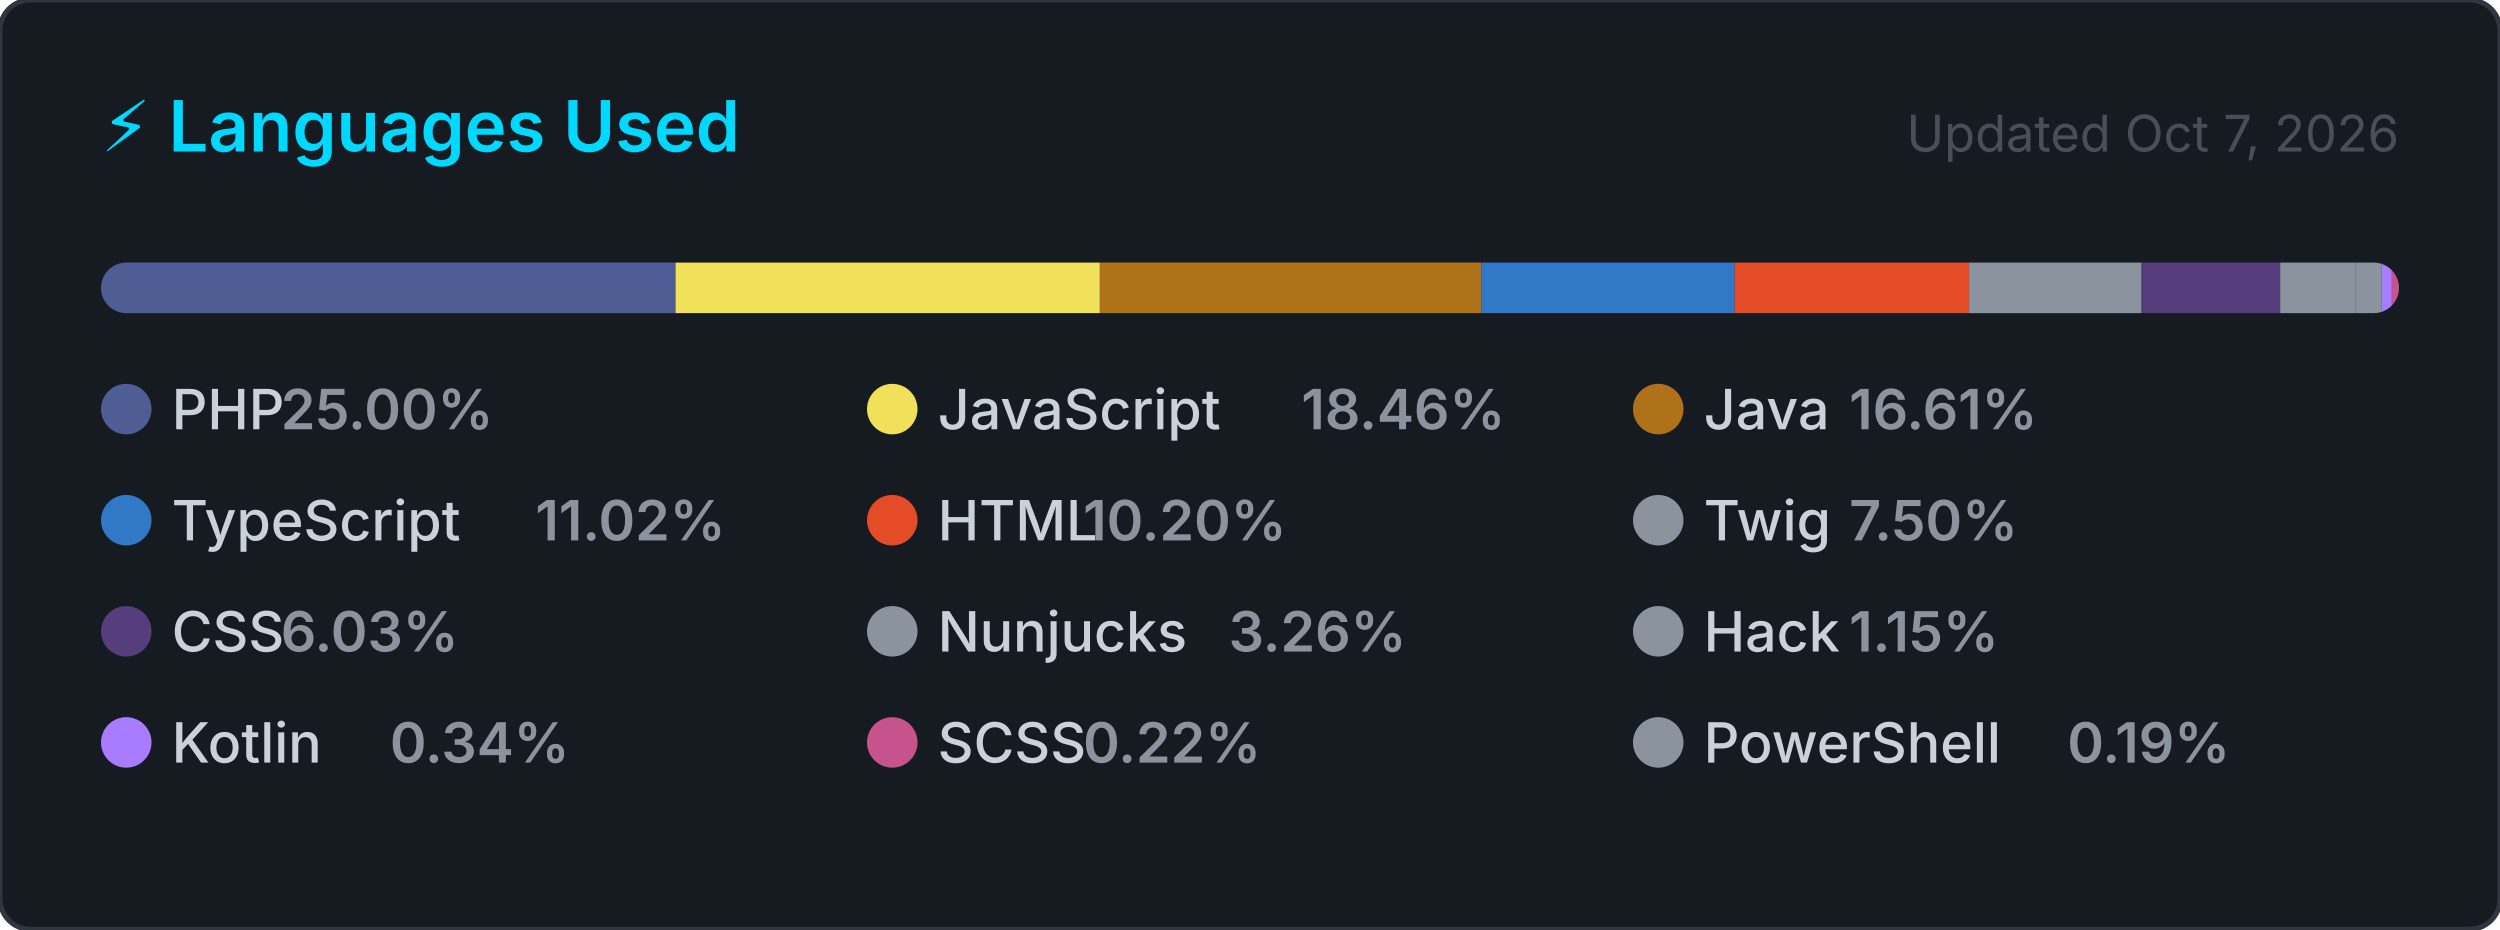
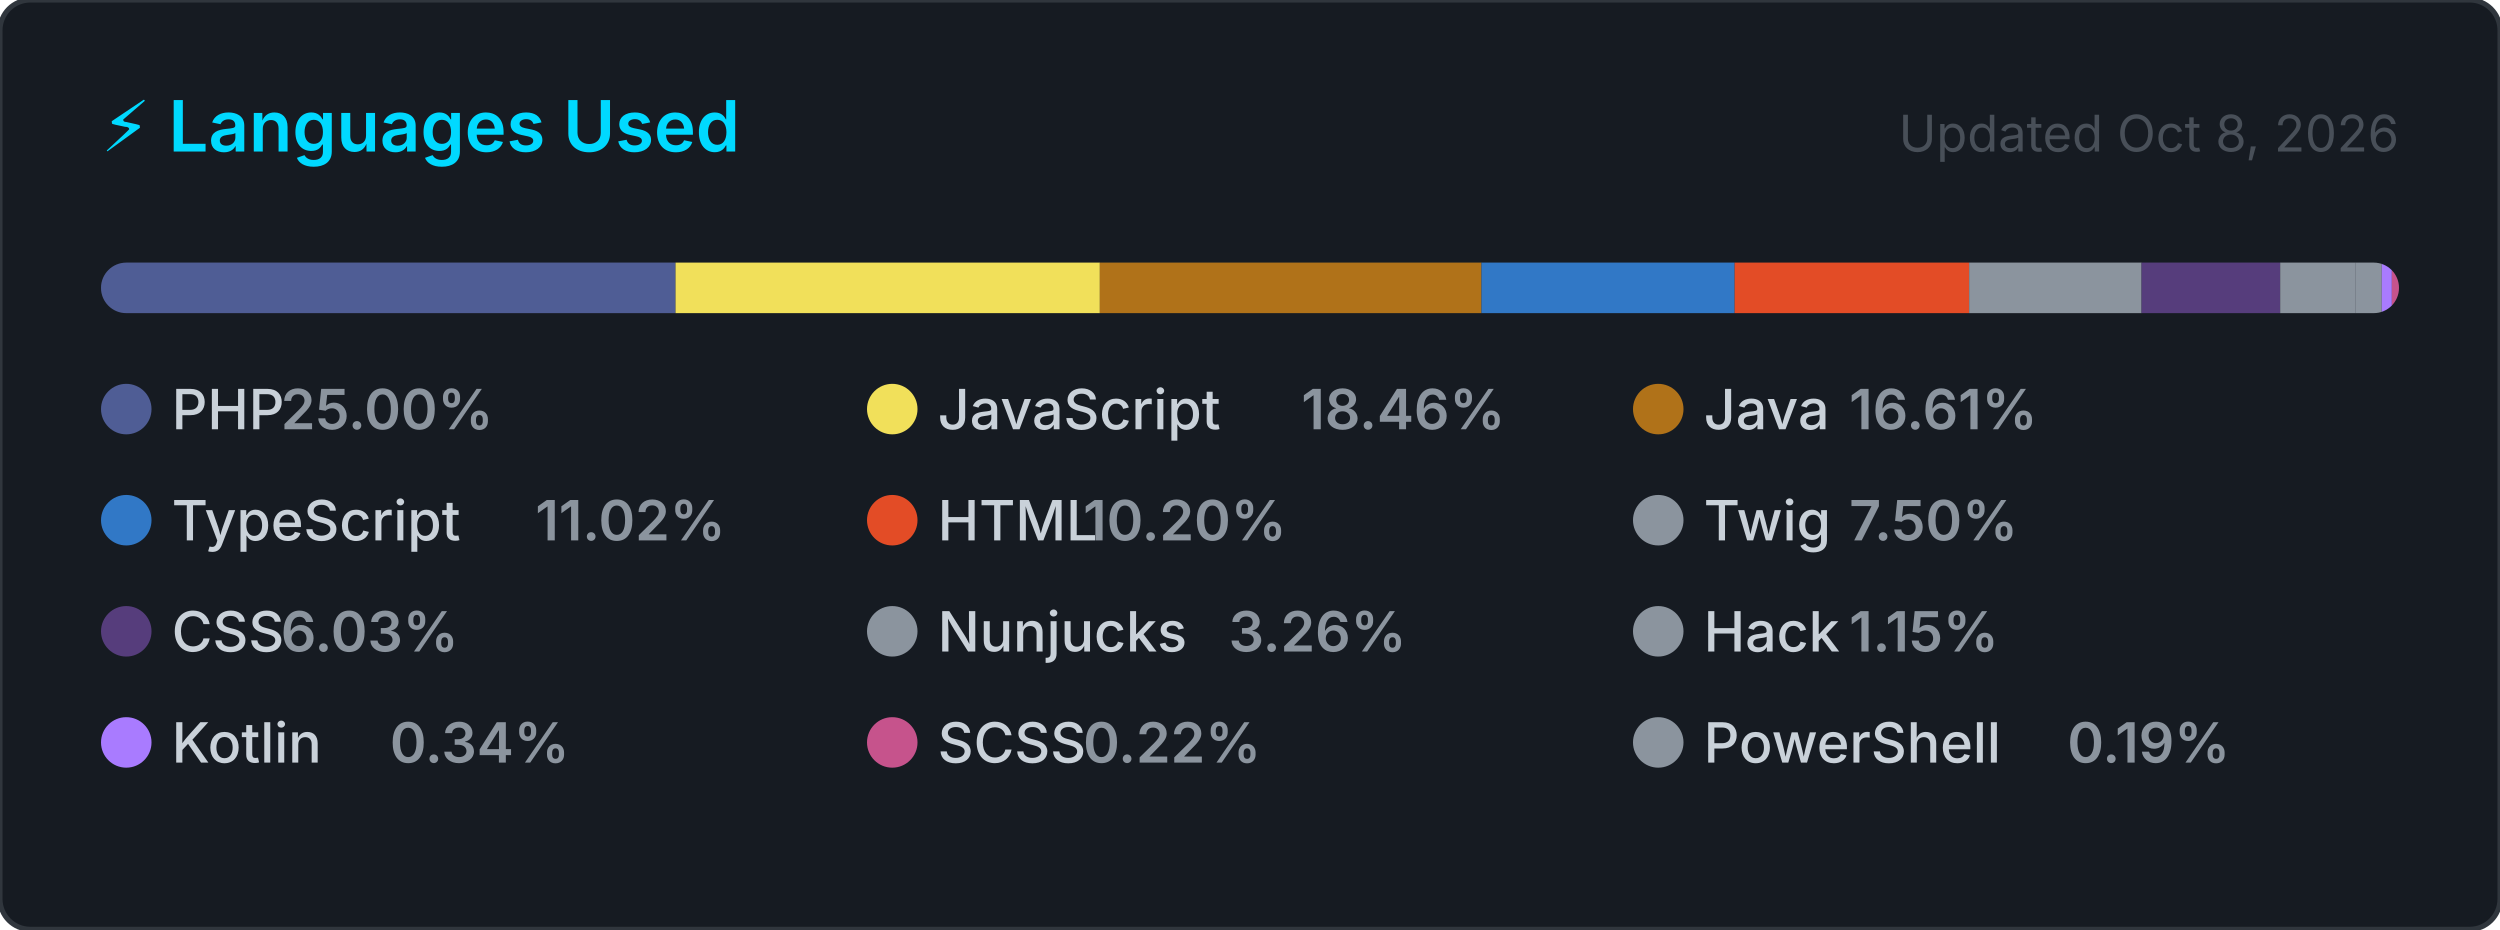
<svg xmlns="http://www.w3.org/2000/svg" width="495" height="184" viewBox="0 0 495 184" role="img" aria-label="Top programming languages for carlosrbl">
  <style>
    .card      { fill: #161b22; stroke: #30363d; stroke-width: 1; }
    .title     { font: 600 14px -apple-system, BlinkMacSystemFont, 'Segoe UI', sans-serif; fill: #00D9FF; }
    .updated   { font: 400 10px -apple-system, BlinkMacSystemFont, 'Segoe UI', sans-serif; fill: #484f58; }
    .lang-name { font: 500 11px -apple-system, BlinkMacSystemFont, 'Segoe UI', sans-serif; fill: #c9d1d9; }
    .lang-pct  { font: 600 11px -apple-system, BlinkMacSystemFont, 'Segoe UI', sans-serif; fill: #8b949e; }
  </style>
  <defs>
    <clipPath id="bar-clip">
      <rect x="20" y="52" width="455" height="10" rx="5" />
    </clipPath>
  </defs>
  <rect width="495" height="184" rx="6" ry="6" class="card" />
  <text x="20" y="30" class="title">⚡ Languages Used</text>
-   <text x="475" y="30" class="updated" text-anchor="end">Updated Oct 7, 2026</text>
+   <text x="475" y="30" class="updated" text-anchor="end">Updated Oct 8, 2026</text>
  <rect x="20" y="52" width="455" height="10" rx="5" fill="#21262d" />
  <g clip-path="url(#bar-clip)">
    <rect x="20.00" y="52" width="113.76" height="10" fill="#4F5D95" />
    <rect x="133.76" y="52" width="84.01" height="10" fill="#f1e05a" />
    <rect x="217.77" y="52" width="75.56" height="10" fill="#b07219" />
    <rect x="293.33" y="52" width="50.13" height="10" fill="#3178c6" />
    <rect x="343.46" y="52" width="46.43" height="10" fill="#e34c26" />
    <rect x="389.89" y="52" width="34.14" height="10" fill="#8b949e" />
    <rect x="424.03" y="52" width="27.46" height="10" fill="#563d7c" />
    <rect x="451.48" y="52" width="14.85" height="10" fill="#8b949e" />
    <rect x="466.33" y="52" width="5.26" height="10" fill="#8b949e" />
    <rect x="471.59" y="52" width="2.00" height="10" fill="#A97BFF" />
    <rect x="473.59" y="52" width="2.00" height="10" fill="#c6538c" />
    <rect x="475.59" y="52" width="2.00" height="10" fill="#8b949e" />
  </g>
  <g transform="translate(20, 76)">
    <circle cx="5" cy="5" r="5" fill="#4F5D95" />
    <text x="14" y="9" class="lang-name">PHP</text>
    <text x="14" y="9" class="lang-pct" dx="21.6">25.00%</text>
  </g>
  <g transform="translate(171.6667, 76)">
    <circle cx="5" cy="5" r="5" fill="#f1e05a" />
    <text x="14" y="9" class="lang-name">JavaScript</text>
    <text x="14" y="9" class="lang-pct" dx="72">18.46%</text>
  </g>
  <g transform="translate(323.3333, 76)">
    <circle cx="5" cy="5" r="5" fill="#b07219" />
    <text x="14" y="9" class="lang-name">Java</text>
    <text x="14" y="9" class="lang-pct" dx="28.8">16.61%</text>
  </g>
  <g transform="translate(20, 98)">
    <circle cx="5" cy="5" r="5" fill="#3178c6" />
    <text x="14" y="9" class="lang-name">TypeScript</text>
    <text x="14" y="9" class="lang-pct" dx="72">11.02%</text>
  </g>
  <g transform="translate(171.6667, 98)">
    <circle cx="5" cy="5" r="5" fill="#e34c26" />
    <text x="14" y="9" class="lang-name">HTML</text>
    <text x="14" y="9" class="lang-pct" dx="28.8">10.20%</text>
  </g>
  <g transform="translate(323.3333, 98)">
    <circle cx="5" cy="5" r="5" fill="#8b949e" />
    <text x="14" y="9" class="lang-name">Twig</text>
    <text x="14" y="9" class="lang-pct" dx="28.8">7.50%</text>
  </g>
  <g transform="translate(20, 120)">
    <circle cx="5" cy="5" r="5" fill="#563d7c" />
    <text x="14" y="9" class="lang-name">CSS</text>
    <text x="14" y="9" class="lang-pct" dx="21.6">6.03%</text>
  </g>
  <g transform="translate(171.6667, 120)">
    <circle cx="5" cy="5" r="5" fill="#8b949e" />
    <text x="14" y="9" class="lang-name">Nunjucks</text>
    <text x="14" y="9" class="lang-pct" dx="57.6">3.26%</text>
  </g>
  <g transform="translate(323.3333, 120)">
    <circle cx="5" cy="5" r="5" fill="#8b949e" />
    <text x="14" y="9" class="lang-name">Hack</text>
    <text x="14" y="9" class="lang-pct" dx="28.8">1.15%</text>
  </g>
  <g transform="translate(20, 142)">
    <circle cx="5" cy="5" r="5" fill="#A97BFF" />
    <text x="14" y="9" class="lang-name">Kotlin</text>
    <text x="14" y="9" class="lang-pct" dx="43.2">0.34%</text>
  </g>
  <g transform="translate(171.6667, 142)">
    <circle cx="5" cy="5" r="5" fill="#c6538c" />
    <text x="14" y="9" class="lang-name">SCSS</text>
    <text x="14" y="9" class="lang-pct" dx="28.8">0.22%</text>
  </g>
  <g transform="translate(323.3333, 142)">
    <circle cx="5" cy="5" r="5" fill="#8b949e" />
    <text x="14" y="9" class="lang-name">PowerShell</text>
    <text x="14" y="9" class="lang-pct" dx="72">0.19%</text>
  </g>
</svg>
